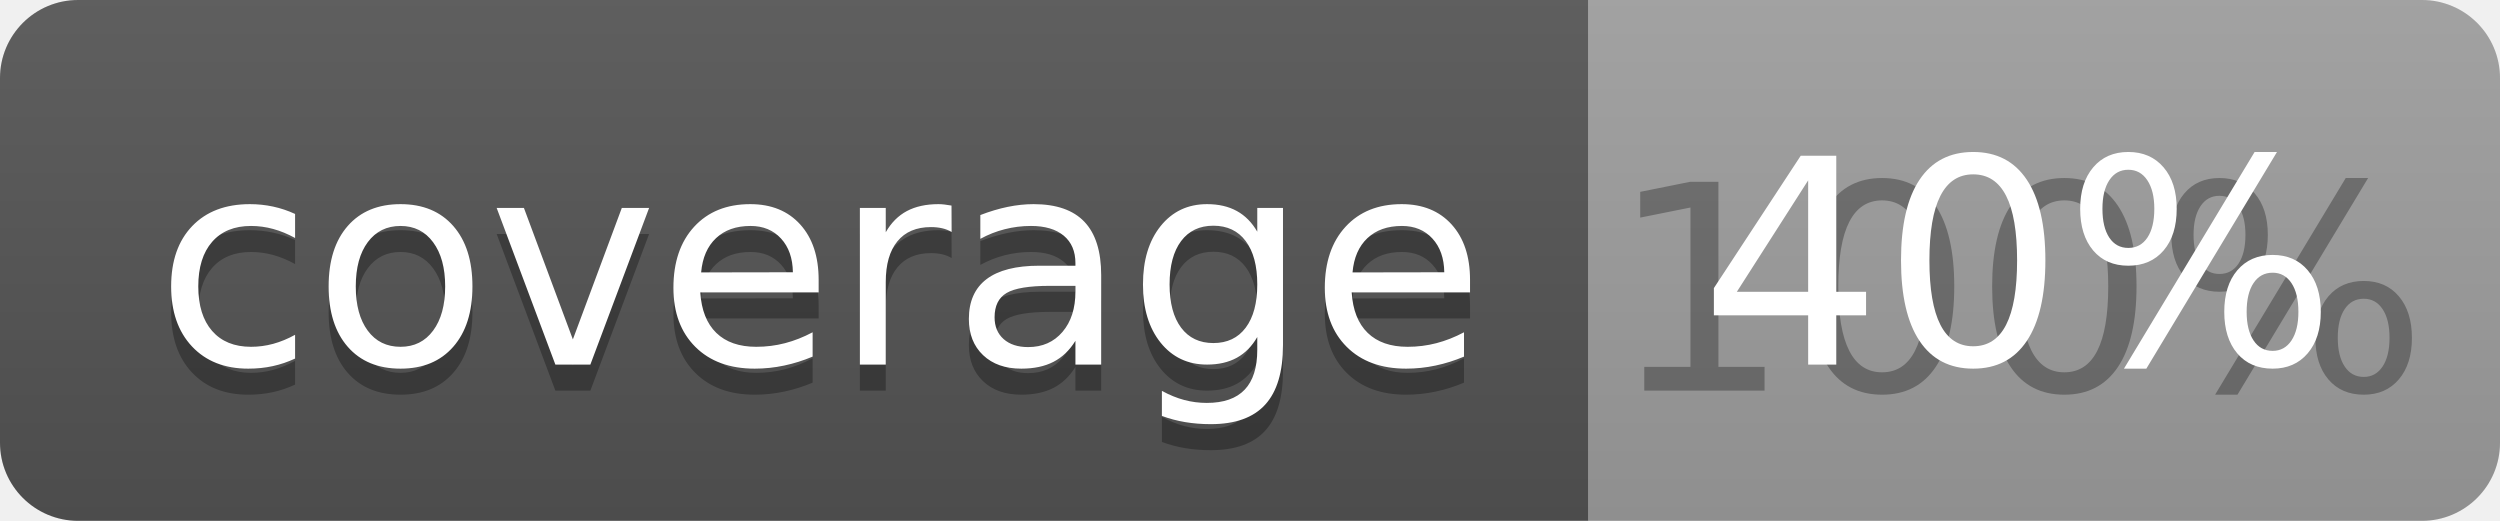
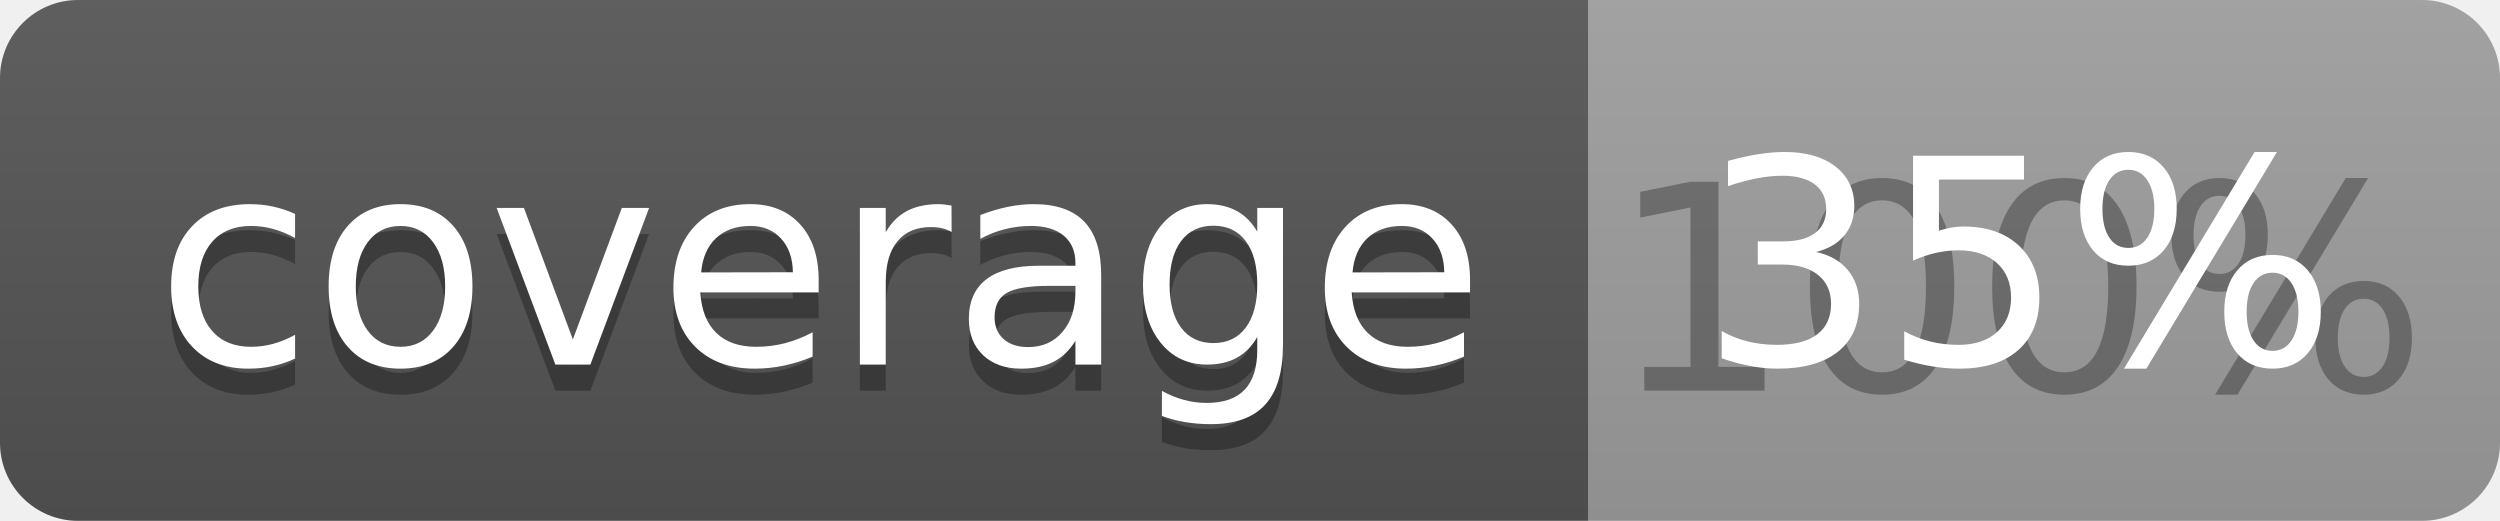
<svg xmlns="http://www.w3.org/2000/svg" width="96" height="20">
  <linearGradient id="b" x2="0" y2="100%">
    <stop offset="0" stop-color="#bbb" stop-opacity=".1" />
    <stop offset="1" stop-opacity=".1" />
  </linearGradient>
  <clipPath id="a">
    <rect width="96" height="20" rx="3" fill="#fff" />
  </clipPath>
  <g clip-path="url(#a)">
    <path fill="#555" d="M0 0h61v20H0z" />
    <path fill="#9F9F9F" d="M61 0h35v20H61z" />
    <path fill="url(#b)" d="M0 0h96v20H0z" />
  </g>
  <g fill="#fff" text-anchor="middle" font-family="DejaVu Sans,Verdana,Geneva,sans-serif" font-size="110">
    <text x="315" y="150" fill="#010101" fill-opacity=".3" transform="scale(.1)" textLength="510">coverage</text>
    <text x="315" y="140" transform="scale(.1)" textLength="510">coverage</text>
    <text x="775" y="150" fill="#010101" fill-opacity=".3" transform="scale(.1)" textLength="250">100%</text>
-     <text x="775" y="140" transform="scale(.1)" textLength="250">40%</text>
+     <text x="775" y="140" transform="scale(.1)" textLength="250">35%</text>
  </g>
</svg>
